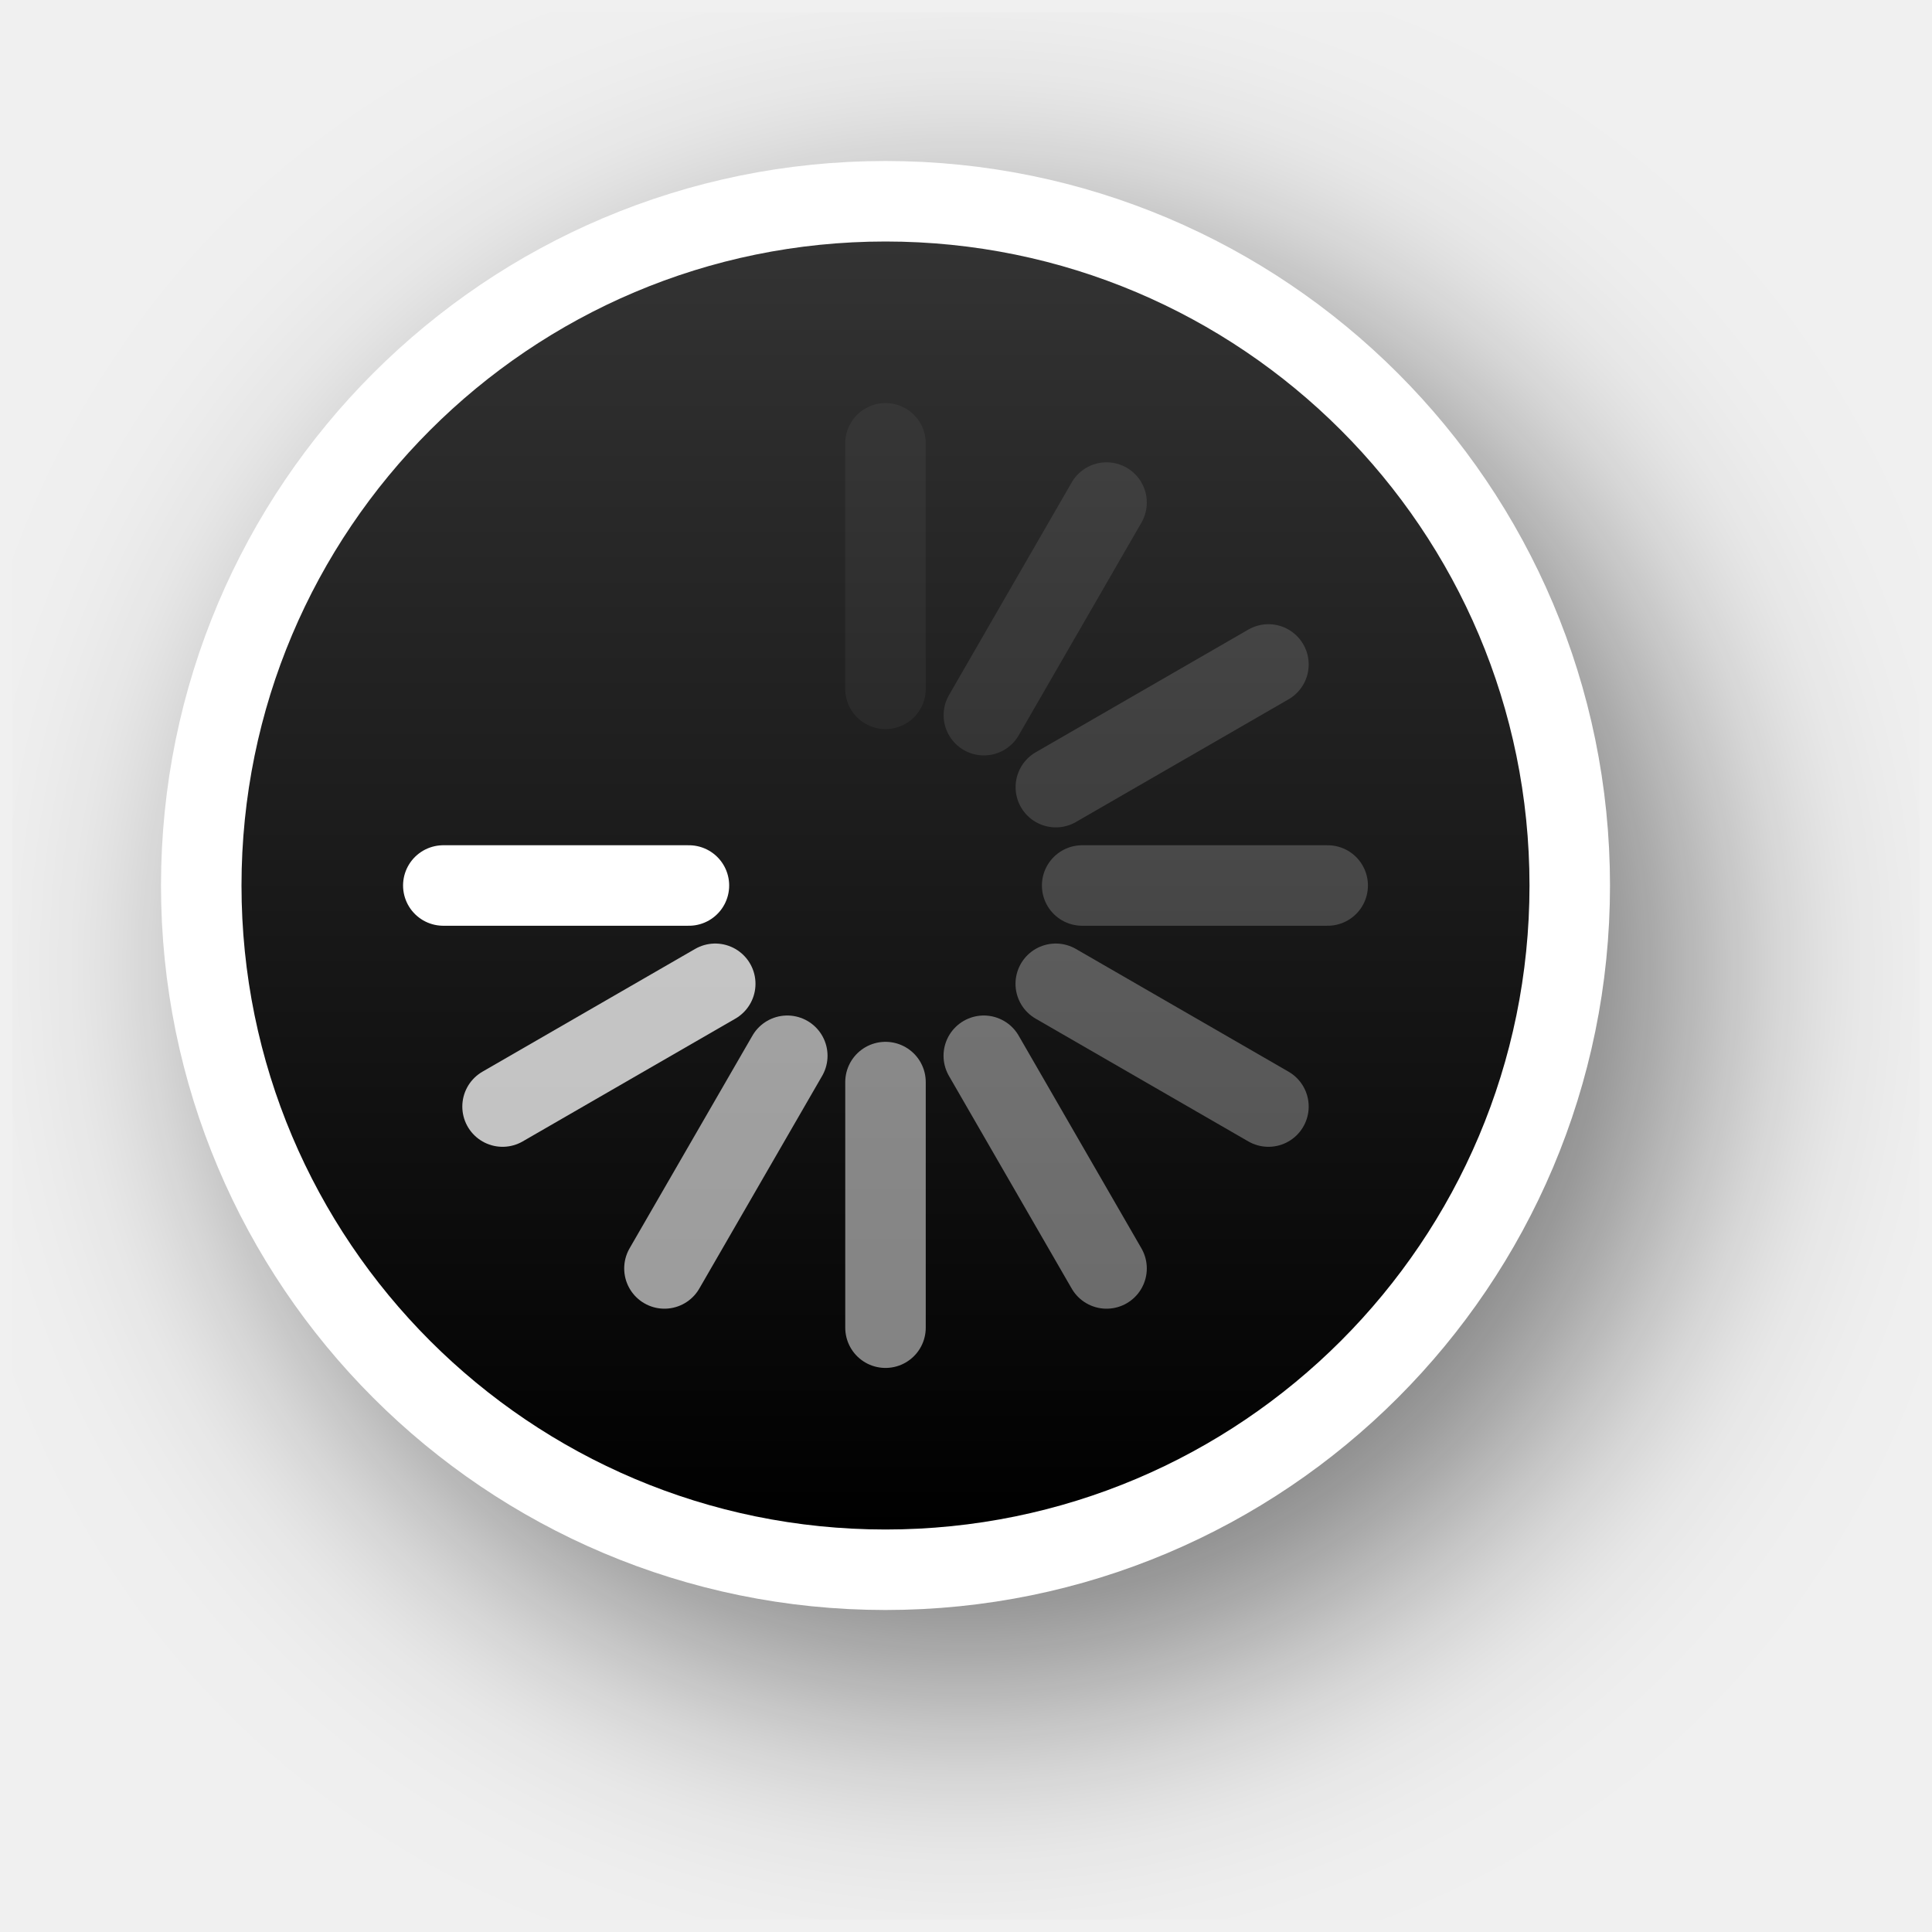
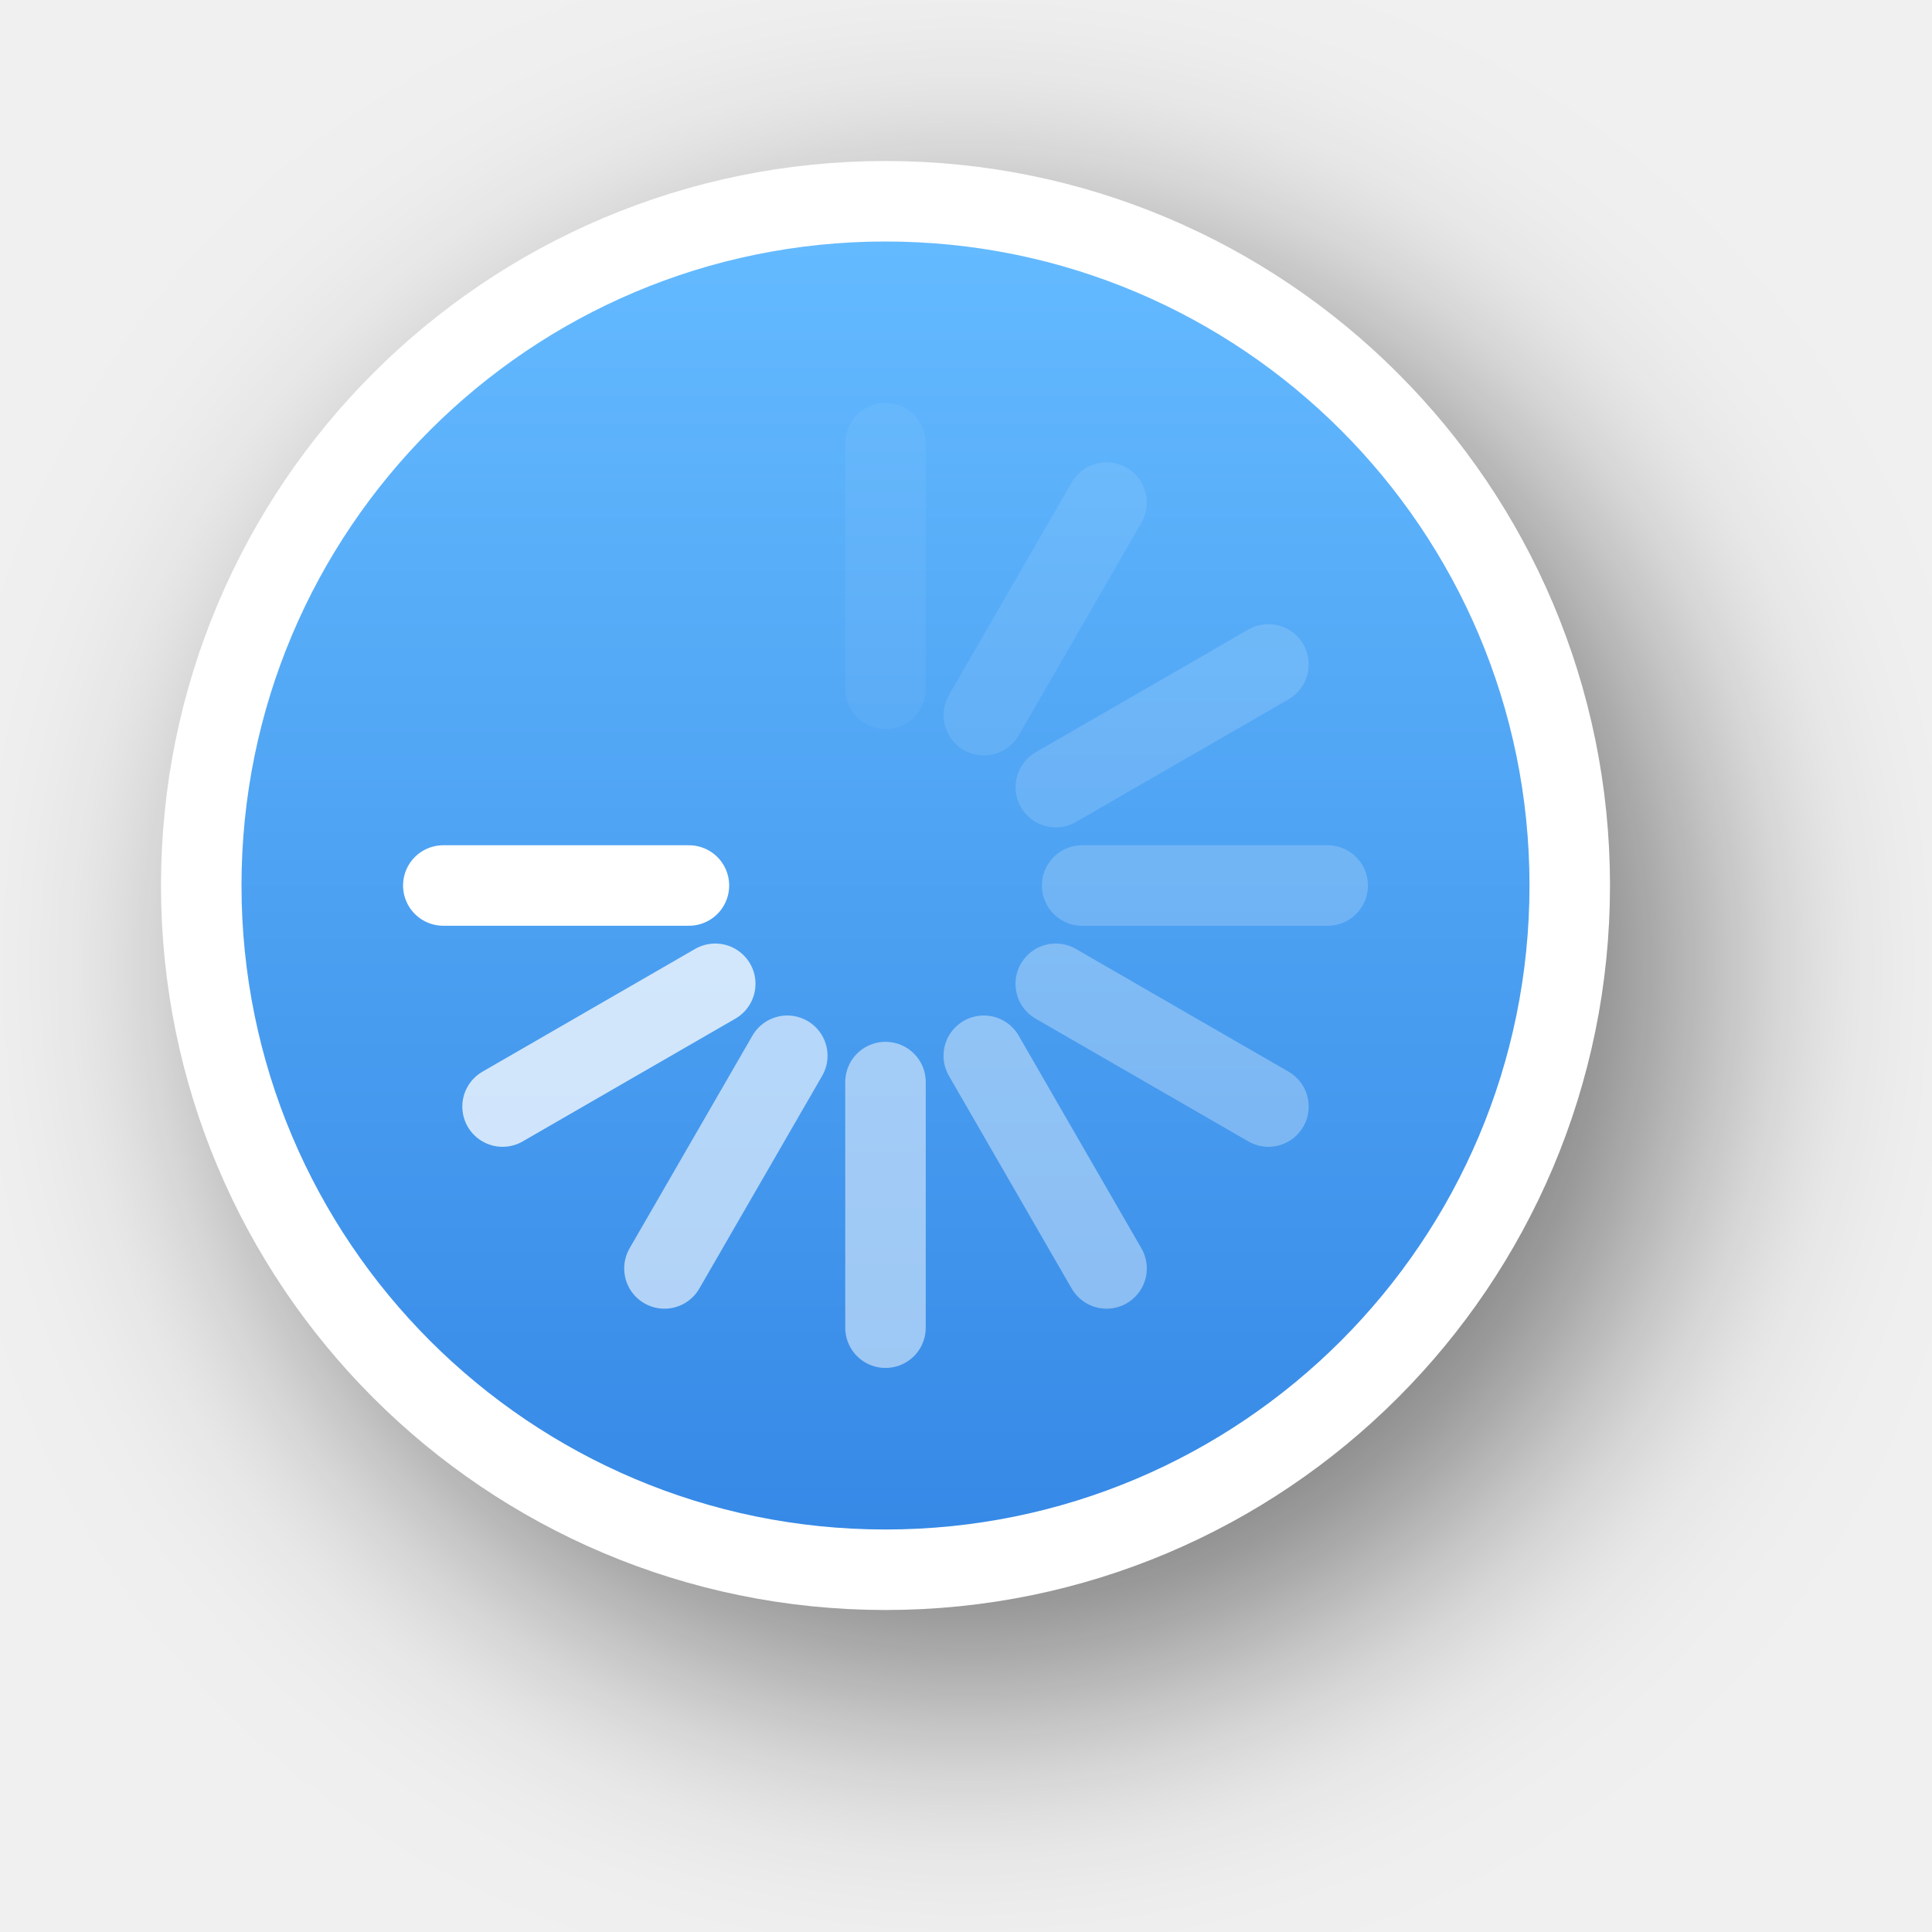
<svg xmlns="http://www.w3.org/2000/svg" xmlns:xlink="http://www.w3.org/1999/xlink" version="1.0" id="svg2" height="24" width="24">
  <defs id="defs4">
-     <filter height="1.48" y="-0.24" width="1.48" x="-0.24" id="filter13189" style="color-interpolation-filters:sRGB">
+     <filter height="1.605" y="-0.302" width="1.605" x="-0.302" id="filter13189" style="color-interpolation-filters:sRGB">
      <feGaussianBlur id="feGaussianBlur13191" stdDeviation="1.6" />
    </filter>
    <linearGradient y2="12" x2="20" y1="12" x1="4" gradientTransform="translate(-23,-1)" gradientUnits="userSpaceOnUse" id="linearGradient26183" xlink:href="#linearGradient13193" />
    <linearGradient id="linearGradient13193">
-       <stop id="stop13195" offset="0" style="stop-color:#000000;stop-opacity:1" />
-       <stop id="stop13197" offset="1" style="stop-color:#333333;stop-opacity:1" />
+       <stop id="stop13195" offset="0" style="stop-color:#3689e6;stop-opacity:1;" />
+       <stop id="stop13197" offset="1" style="stop-color:#64baff;stop-opacity:1;" />
    </linearGradient>
  </defs>
  <g style="display:none" id="layer2" transform="translate(-15,-160)">
    <rect y="160" x="15" height="24" width="24" id="left_ptr" style="color:#000000;display:block;overflow:visible;visibility:visible;opacity:0.3;fill:#000000;fill-opacity:1;fill-rule:nonzero;stroke:none;stroke-width:1;marker:none;enable-background:accumulate" />
    <rect style="color:#000000;display:block;overflow:visible;visibility:visible;opacity:0.3;fill:#000000;fill-opacity:1;fill-rule:nonzero;stroke:none;stroke-width:1;marker:none;enable-background:accumulate" id="hand1" width="24" height="24" x="50" y="160" />
    <rect y="160" x="190" height="24" width="24" id="hand2" style="color:#000000;display:block;overflow:visible;visibility:visible;opacity:0.3;fill:#000000;fill-opacity:1;fill-rule:nonzero;stroke:none;stroke-width:1;marker:none;enable-background:accumulate" />
    <rect y="160" x="85" height="24" width="24" id="grabbing" style="color:#000000;display:block;overflow:visible;visibility:visible;opacity:0.3;fill:#000000;fill-opacity:1;fill-rule:nonzero;stroke:none;stroke-width:1;marker:none;enable-background:accumulate" />
    <rect style="color:#000000;display:block;overflow:visible;visibility:visible;opacity:0.3;fill:#000000;fill-opacity:1;fill-rule:nonzero;stroke:none;stroke-width:1;marker:none;enable-background:accumulate" id="plus" width="24" height="24" x="120" y="160" />
    <rect y="160" x="155" height="24" width="24" id="right_ptr" style="color:#000000;display:block;overflow:visible;visibility:visible;opacity:0.3;fill:#000000;fill-opacity:1;fill-rule:nonzero;stroke:none;stroke-width:1;marker:none;enable-background:accumulate" />
    <rect style="color:#000000;display:block;overflow:visible;visibility:visible;opacity:0.3;fill:#000000;fill-opacity:1;fill-rule:nonzero;stroke:none;stroke-width:1;marker:none;enable-background:accumulate" id="pencil" width="24.062" height="24" x="224.938" y="160" />
    <rect y="160" x="260" height="24" width="24" id="xterm" style="color:#000000;display:block;overflow:visible;visibility:visible;opacity:0.3;fill:#000000;fill-opacity:1;fill-rule:nonzero;stroke:none;stroke-width:1;marker:none;enable-background:accumulate" />
    <rect style="color:#000000;display:block;overflow:visible;visibility:visible;opacity:0.3;fill:#000000;fill-opacity:1;fill-rule:nonzero;stroke:none;stroke-width:1;marker:none;enable-background:accumulate" id="left_ptr_watch_0001" width="24" height="24" x="14" y="364" />
    <rect style="color:#000000;display:block;overflow:visible;visibility:visible;opacity:0.3;fill:#000000;fill-opacity:1;fill-rule:nonzero;stroke:none;stroke-width:1;marker:none;enable-background:accumulate" id="watch_0001" width="24" height="24" x="14" y="337" />
    <rect y="195" x="85" height="24" width="24" id="bottom_side" style="color:#000000;display:block;overflow:visible;visibility:visible;opacity:0.3;fill:#000000;fill-opacity:1;fill-rule:nonzero;stroke:none;stroke-width:1;marker:none;enable-background:accumulate" />
    <rect style="color:#000000;display:block;overflow:visible;visibility:visible;opacity:0.3;fill:#000000;fill-opacity:1;fill-rule:nonzero;stroke:none;stroke-width:1;marker:none;enable-background:accumulate" id="top_side" width="24" height="24" x="120" y="195" />
    <rect y="195" x="155" height="24" width="24" id="right_side" style="color:#000000;display:block;overflow:visible;visibility:visible;opacity:0.3;fill:#000000;fill-opacity:1;fill-rule:nonzero;stroke:none;stroke-width:1;marker:none;enable-background:accumulate" />
    <rect style="color:#000000;display:block;overflow:visible;visibility:visible;opacity:0.3;fill:#000000;fill-opacity:1;fill-rule:nonzero;stroke:none;stroke-width:1;marker:none;enable-background:accumulate" id="left_side" width="24.062" height="24" x="189.938" y="195" />
    <rect y="195" x="225" height="24" width="24" id="bottom_left_corner" style="color:#000000;display:block;overflow:visible;visibility:visible;opacity:0.3;fill:#000000;fill-opacity:1;fill-rule:nonzero;stroke:none;stroke-width:1;marker:none;enable-background:accumulate" />
    <rect style="color:#000000;display:block;overflow:visible;visibility:visible;opacity:0.3;fill:#000000;fill-opacity:1;fill-rule:nonzero;stroke:none;stroke-width:1;marker:none;enable-background:accumulate" id="bottom_right_corner" width="24" height="24" x="260" y="195" />
    <rect y="195" x="295" height="24" width="24" id="top_left_corner" style="color:#000000;display:block;overflow:visible;visibility:visible;opacity:0.3;fill:#000000;fill-opacity:1;fill-rule:nonzero;stroke:none;stroke-width:1;marker:none;enable-background:accumulate" />
    <rect y="195" x="15" height="24" width="24" id="question_arrow" style="color:#000000;display:block;overflow:visible;visibility:visible;opacity:0.3;fill:#000000;fill-opacity:1;fill-rule:nonzero;stroke:none;stroke-width:1;marker:none;enable-background:accumulate" />
    <rect style="color:#000000;display:block;overflow:visible;visibility:visible;opacity:0.3;fill:#000000;fill-opacity:1;fill-rule:nonzero;stroke:none;stroke-width:1;marker:none;enable-background:accumulate" id="top_right_corner" width="24" height="24" x="330" y="195" />
    <rect y="160" x="330" height="24" width="24" id="X_cursor" style="color:#000000;display:block;overflow:visible;visibility:visible;opacity:0.3;fill:#000000;fill-opacity:1;fill-rule:nonzero;stroke:none;stroke-width:1;marker:none;enable-background:accumulate" />
    <rect y="230.061" x="50" height="24" width="24" id="lr_angle" style="color:#000000;display:block;overflow:visible;visibility:visible;opacity:0.3;fill:#000000;fill-opacity:1;fill-rule:nonzero;stroke:none;stroke-width:1;marker:none;enable-background:accumulate" />
    <rect style="color:#000000;display:block;overflow:visible;visibility:visible;opacity:0.3;fill:#000000;fill-opacity:1;fill-rule:nonzero;stroke:none;stroke-width:1;marker:none;enable-background:accumulate" id="ul_angle" width="24" height="24" x="85" y="230.061" />
    <rect y="230.061" x="120" height="24" width="24" id="ur_angle" style="color:#000000;display:block;overflow:visible;visibility:visible;opacity:0.3;fill:#000000;fill-opacity:1;fill-rule:nonzero;stroke:none;stroke-width:1;marker:none;enable-background:accumulate" />
    <rect style="color:#000000;display:block;overflow:visible;visibility:visible;opacity:0.3;fill:#000000;fill-opacity:1;fill-rule:nonzero;stroke:none;stroke-width:1;marker:none;enable-background:accumulate" id="top_tee" width="24" height="24" x="155" y="230.061" />
    <rect y="230.061" x="189.938" height="24" width="24.062" id="bottom_tee" style="color:#000000;display:block;overflow:visible;visibility:visible;opacity:0.3;fill:#000000;fill-opacity:1;fill-rule:nonzero;stroke:none;stroke-width:1;marker:none;enable-background:accumulate" />
    <rect style="color:#000000;display:block;overflow:visible;visibility:visible;opacity:0.3;fill:#000000;fill-opacity:1;fill-rule:nonzero;stroke:none;stroke-width:1;marker:none;enable-background:accumulate" id="left_tee" width="24" height="24" x="225" y="230.061" />
    <rect y="230.061" x="260" height="24" width="24" id="right_tee" style="color:#000000;display:block;overflow:visible;visibility:visible;opacity:0.3;fill:#000000;fill-opacity:1;fill-rule:nonzero;stroke:none;stroke-width:1;marker:none;enable-background:accumulate" />
    <rect style="color:#000000;display:block;overflow:visible;visibility:visible;opacity:0.3;fill:#000000;fill-opacity:1;fill-rule:nonzero;stroke:none;stroke-width:1;marker:none;enable-background:accumulate" id="copy" width="24" height="23.939" x="295" y="230.061" />
    <rect style="color:#000000;display:block;overflow:visible;visibility:visible;opacity:0.3;fill:#000000;fill-opacity:1;fill-rule:nonzero;stroke:none;stroke-width:1;marker:none;enable-background:accumulate" id="ll_angle" width="24" height="24" x="15" y="230.061" />
    <rect y="230.061" x="330" height="24" width="24" id="move" style="color:#000000;display:block;overflow:visible;visibility:visible;opacity:0.3;fill:#000000;fill-opacity:1;fill-rule:nonzero;stroke:none;stroke-width:1;marker:none;enable-background:accumulate" />
    <rect style="color:#000000;display:block;overflow:visible;visibility:visible;opacity:0.3;fill:#000000;fill-opacity:1;fill-rule:nonzero;stroke:none;stroke-width:1;marker:none;enable-background:accumulate" id="circle" width="24" height="24" x="50" y="265.033" />
    <rect y="265.033" x="15" height="24" width="24" id="link" style="color:#000000;display:block;overflow:visible;visibility:visible;opacity:0.3;fill:#000000;fill-opacity:1;fill-rule:nonzero;stroke:none;stroke-width:1;marker:none;enable-background:accumulate" />
    <rect y="265" x="85" height="24.033" width="24" id="crossed_circle" style="color:#000000;display:block;overflow:visible;visibility:visible;opacity:0.3;fill:#000000;fill-opacity:1;fill-rule:nonzero;stroke:none;stroke-width:1;marker:none;enable-background:accumulate" />
    <rect style="color:#000000;display:block;overflow:visible;visibility:visible;opacity:0.3;fill:#000000;fill-opacity:1;fill-rule:nonzero;stroke:none;stroke-width:1;marker:none;enable-background:accumulate" id="cross" width="24" height="24" x="120" y="265" />
    <rect y="265" x="155" height="24" width="24" id="crosshair" style="color:#000000;display:block;overflow:visible;visibility:visible;opacity:0.3;fill:#000000;fill-opacity:1;fill-rule:nonzero;stroke:none;stroke-width:1;marker:none;enable-background:accumulate" />
    <rect y="265.033" x="224" height="24" width="24" id="dnd-ask" style="color:#000000;display:block;overflow:visible;visibility:visible;opacity:0.3;fill:#000000;fill-opacity:1;fill-rule:nonzero;stroke:none;stroke-width:1;marker:none;enable-background:accumulate" />
    <rect style="color:#000000;display:block;overflow:visible;visibility:visible;opacity:0.3;fill:#000000;fill-opacity:1;fill-rule:nonzero;stroke:none;stroke-width:1;marker:none;enable-background:accumulate" id="dnd-none" width="24" height="24" x="189" y="265.033" />
    <rect style="color:#000000;display:block;overflow:visible;visibility:visible;opacity:0.3;fill:#000000;fill-opacity:1;fill-rule:nonzero;stroke:none;stroke-width:1;marker:none;enable-background:accumulate" id="dnd-copy" width="24" height="24.033" x="259" y="265" />
    <rect y="265" x="294" height="24" width="24" id="dnd-link" style="color:#000000;display:block;overflow:visible;visibility:visible;opacity:0.3;fill:#000000;fill-opacity:1;fill-rule:nonzero;stroke:none;stroke-width:1;marker:none;enable-background:accumulate" />
    <rect style="color:#000000;display:block;overflow:visible;visibility:visible;opacity:0.3;fill:#000000;fill-opacity:1;fill-rule:nonzero;stroke:none;stroke-width:1;marker:none;enable-background:accumulate" id="dnd-move" width="24" height="24" x="329" y="265" />
    <rect y="300" x="50" height="24" width="24" id="bd_double_arrow" style="color:#000000;display:block;overflow:visible;visibility:visible;opacity:0.3;fill:#000000;fill-opacity:1;fill-rule:nonzero;stroke:none;stroke-width:1;marker:none;enable-background:accumulate" />
    <rect style="color:#000000;display:block;overflow:visible;visibility:visible;opacity:0.3;fill:#000000;fill-opacity:1;fill-rule:nonzero;stroke:none;stroke-width:1;marker:none;enable-background:accumulate" id="fd_double_arrow" width="24" height="24" x="15" y="300" />
    <rect style="color:#000000;display:block;overflow:visible;visibility:visible;opacity:0.3;fill:#000000;fill-opacity:1;fill-rule:nonzero;stroke:none;stroke-width:1;marker:none;enable-background:accumulate" id="sb_v_double_arrow" width="24" height="24.033" x="85" y="299.967" />
    <rect y="299.967" x="120" height="24" width="24" id="sb_h_double_arrow" style="color:#000000;display:block;overflow:visible;visibility:visible;opacity:0.3;fill:#000000;fill-opacity:1;fill-rule:nonzero;stroke:none;stroke-width:1;marker:none;enable-background:accumulate" />
    <rect style="color:#000000;display:block;overflow:visible;visibility:visible;opacity:0.3;fill:#000000;fill-opacity:1;fill-rule:nonzero;stroke:none;stroke-width:1;marker:none;enable-background:accumulate" id="sb_right_arrow" width="24" height="24" x="155" y="299.967" />
    <rect style="color:#000000;display:block;overflow:visible;visibility:visible;opacity:0.3;fill:#000000;fill-opacity:1;fill-rule:nonzero;stroke:none;stroke-width:1;marker:none;enable-background:accumulate" id="sb_up_arrow" width="24" height="24" x="224" y="300" />
    <rect y="300" x="189" height="24" width="24" id="sb_left_arrow" style="color:#000000;display:block;overflow:visible;visibility:visible;opacity:0.3;fill:#000000;fill-opacity:1;fill-rule:nonzero;stroke:none;stroke-width:1;marker:none;enable-background:accumulate" />
    <rect y="299.967" x="259" height="24.033" width="24" id="sb_down_arrow" style="color:#000000;display:block;overflow:visible;visibility:visible;opacity:0.3;fill:#000000;fill-opacity:1;fill-rule:nonzero;stroke:none;stroke-width:1;marker:none;enable-background:accumulate" />
    <rect style="color:#000000;display:block;overflow:visible;visibility:visible;opacity:0.3;fill:#000000;fill-opacity:1;fill-rule:nonzero;stroke:none;stroke-width:1;marker:none;enable-background:accumulate" id="tcross" width="24" height="24.033" x="294" y="299.967" />
    <rect y="300" x="329" height="24" width="24" id="dotbox" style="color:#000000;display:block;overflow:visible;visibility:visible;opacity:0.3;fill:#000000;fill-opacity:1;fill-rule:nonzero;stroke:none;stroke-width:1;marker:none;enable-background:accumulate" />
    <rect y="337" x="42" height="24" width="24" id="watch_0002" style="color:#000000;display:block;overflow:visible;visibility:visible;opacity:0.3;fill:#000000;fill-opacity:1;fill-rule:nonzero;stroke:none;stroke-width:1;marker:none;enable-background:accumulate" />
    <rect y="337" x="70" height="24" width="24" id="watch_0003" style="color:#000000;display:block;overflow:visible;visibility:visible;opacity:0.3;fill:#000000;fill-opacity:1;fill-rule:nonzero;stroke:none;stroke-width:1;marker:none;enable-background:accumulate" />
    <rect style="color:#000000;display:block;overflow:visible;visibility:visible;opacity:0.3;fill:#000000;fill-opacity:1;fill-rule:nonzero;stroke:none;stroke-width:1;marker:none;enable-background:accumulate" id="watch_0004" width="24" height="24" x="98" y="337" />
    <rect y="337" x="126" height="24" width="24" id="watch_0005" style="color:#000000;display:block;overflow:visible;visibility:visible;opacity:0.3;fill:#000000;fill-opacity:1;fill-rule:nonzero;stroke:none;stroke-width:1;marker:none;enable-background:accumulate" />
    <rect style="color:#000000;display:block;overflow:visible;visibility:visible;opacity:0.3;fill:#000000;fill-opacity:1;fill-rule:nonzero;stroke:none;stroke-width:1;marker:none;enable-background:accumulate" id="watch_0006" width="24" height="24" x="154" y="337" />
    <rect style="color:#000000;display:block;overflow:visible;visibility:visible;opacity:0.3;fill:#000000;fill-opacity:1;fill-rule:nonzero;stroke:none;stroke-width:1;marker:none;enable-background:accumulate" id="watch_0007" width="24" height="24" x="182" y="337" />
    <rect y="337" x="210" height="24" width="24" id="watch_0008" style="color:#000000;display:block;overflow:visible;visibility:visible;opacity:0.3;fill:#000000;fill-opacity:1;fill-rule:nonzero;stroke:none;stroke-width:1;marker:none;enable-background:accumulate" />
    <rect y="364" x="42" height="24" width="24" id="left_ptr_watch_0002" style="color:#000000;display:block;overflow:visible;visibility:visible;opacity:0.3;fill:#000000;fill-opacity:1;fill-rule:nonzero;stroke:none;stroke-width:1;marker:none;enable-background:accumulate" />
    <rect style="color:#000000;display:block;overflow:visible;visibility:visible;opacity:0.3;fill:#000000;fill-opacity:1;fill-rule:nonzero;stroke:none;stroke-width:1;marker:none;enable-background:accumulate" id="left_ptr_watch_0003" width="24" height="24" x="70" y="364" />
    <rect style="color:#000000;display:block;overflow:visible;visibility:visible;opacity:0.3;fill:#000000;fill-opacity:1;fill-rule:nonzero;stroke:none;stroke-width:1;marker:none;enable-background:accumulate" id="left_ptr_watch_0004" width="24" height="24" x="98" y="364" />
    <rect y="364" x="126" height="24" width="24" id="left_ptr_watch_0005" style="color:#000000;display:block;overflow:visible;visibility:visible;opacity:0.3;fill:#000000;fill-opacity:1;fill-rule:nonzero;stroke:none;stroke-width:1;marker:none;enable-background:accumulate" />
    <rect style="color:#000000;display:block;overflow:visible;visibility:visible;opacity:0.3;fill:#000000;fill-opacity:1;fill-rule:nonzero;stroke:none;stroke-width:1;marker:none;enable-background:accumulate" id="left_ptr_watch_0006" width="24" height="24" x="154" y="364" />
    <rect y="364" x="182" height="24" width="24" id="left_ptr_watch_0007" style="color:#000000;display:block;overflow:visible;visibility:visible;opacity:0.3;fill:#000000;fill-opacity:1;fill-rule:nonzero;stroke:none;stroke-width:1;marker:none;enable-background:accumulate" />
    <rect y="364" x="210" height="24" width="24" id="left_ptr_watch_0008" style="color:#000000;display:block;overflow:visible;visibility:visible;opacity:0.3;fill:#000000;fill-opacity:1;fill-rule:nonzero;stroke:none;stroke-width:1;marker:none;enable-background:accumulate" />
    <rect y="337" x="238" height="24" width="24" id="watch_0009" style="color:#000000;display:block;overflow:visible;visibility:visible;opacity:0.3;fill:#000000;fill-opacity:1;fill-rule:nonzero;stroke:none;stroke-width:1;marker:none;enable-background:accumulate" />
    <rect style="color:#000000;display:block;overflow:visible;visibility:visible;opacity:0.3;fill:#000000;fill-opacity:1;fill-rule:nonzero;stroke:none;stroke-width:1;marker:none;enable-background:accumulate" id="watch_0010" width="24" height="24" x="266" y="337" />
    <rect style="color:#000000;display:block;overflow:visible;visibility:visible;opacity:0.3;fill:#000000;fill-opacity:1;fill-rule:nonzero;stroke:none;stroke-width:1;marker:none;enable-background:accumulate" id="watch_0011" width="24" height="24" x="294" y="337" />
    <rect y="337" x="322" height="24" width="24" id="watch_0012" style="color:#000000;display:block;overflow:visible;visibility:visible;opacity:0.3;fill:#000000;fill-opacity:1;fill-rule:nonzero;stroke:none;stroke-width:1;marker:none;enable-background:accumulate" />
    <rect style="color:#000000;display:block;overflow:visible;visibility:visible;opacity:0.3;fill:#000000;fill-opacity:1;fill-rule:nonzero;stroke:none;stroke-width:1;marker:none;enable-background:accumulate" id="watch_0013" width="24" height="24" x="350" y="337" />
    <rect y="337" x="378" height="24" width="24" id="watch_0014" style="color:#000000;display:block;overflow:visible;visibility:visible;opacity:0.3;fill:#000000;fill-opacity:1;fill-rule:nonzero;stroke:none;stroke-width:1;marker:none;enable-background:accumulate" />
    <rect y="337" x="406" height="24" width="24" id="watch_0015" style="color:#000000;display:block;overflow:visible;visibility:visible;opacity:0.3;fill:#000000;fill-opacity:1;fill-rule:nonzero;stroke:none;stroke-width:1;marker:none;enable-background:accumulate" />
    <rect style="color:#000000;display:block;overflow:visible;visibility:visible;opacity:0.3;fill:#000000;fill-opacity:1;fill-rule:nonzero;stroke:none;stroke-width:1;marker:none;enable-background:accumulate" id="watch_0016" width="24" height="24" x="434" y="337" />
  </g>
  <circle style="opacity:0.5;fill:#000000;fill-opacity:1;stroke:#000000;stroke-width:2;stroke-linecap:round;stroke-linejoin:miter;stroke-miterlimit:4;stroke-dasharray:none;stroke-dashoffset:0;stroke-opacity:1;filter:url(#filter13189)" id="circle13187" cx="12" cy="12" r="8" />
  <circle r="8" cy="11" cx="11" id="circle13169" style="opacity:1;fill:none;fill-opacity:1;stroke:#ffffff;stroke-width:2;stroke-linecap:round;stroke-linejoin:miter;stroke-miterlimit:4;stroke-dasharray:none;stroke-dashoffset:0;stroke-opacity:1" />
  <circle transform="rotate(-90)" style="opacity:1;fill:url(#linearGradient26183);fill-opacity:1;stroke:none;stroke-width:1;stroke-linecap:round;stroke-linejoin:miter;stroke-miterlimit:4;stroke-dasharray:none;stroke-dashoffset:0;stroke-opacity:1" id="circle13167" cx="-11" cy="11" r="8" />
  <circle r="8" cy="-11" cx="11" id="circle13229" style="opacity:1;fill:none;fill-opacity:1;stroke:none;stroke-width:1;stroke-linecap:round;stroke-linejoin:miter;stroke-miterlimit:4;stroke-dasharray:none;stroke-dashoffset:0;stroke-opacity:1" transform="rotate(90)" />
  <circle transform="rotate(112.5)" style="opacity:1;fill:none;fill-opacity:1;stroke:none;stroke-width:1;stroke-linecap:round;stroke-linejoin:miter;stroke-miterlimit:4;stroke-dasharray:none;stroke-dashoffset:0;stroke-opacity:1" id="circle16270" cx="5.953" cy="-14.372" r="8" />
  <circle transform="rotate(67.5)" style="opacity:1;fill:none;fill-opacity:1;stroke:none;stroke-width:1;stroke-linecap:round;stroke-linejoin:miter;stroke-miterlimit:4;stroke-dasharray:none;stroke-dashoffset:0;stroke-opacity:1" id="circle16914" cx="14.372" cy="-5.953" r="8" />
  <circle r="8" cy="-5.3907144e-07" cx="15.556" id="circle16868" style="opacity:1;fill:none;fill-opacity:1;stroke:none;stroke-width:1;stroke-linecap:round;stroke-linejoin:miter;stroke-miterlimit:4;stroke-dasharray:none;stroke-dashoffset:0;stroke-opacity:1" transform="rotate(45)" />
  <circle transform="rotate(22.5)" style="opacity:1;fill:none;fill-opacity:1;stroke:none;stroke-width:1;stroke-linecap:round;stroke-linejoin:miter;stroke-miterlimit:4;stroke-dasharray:none;stroke-dashoffset:0;stroke-opacity:1" id="circle16822" cx="14.372" cy="5.953" r="8" />
  <circle r="8" cy="11" cx="11" id="circle16776" style="opacity:1;fill:none;fill-opacity:1;stroke:none;stroke-width:1;stroke-linecap:round;stroke-linejoin:miter;stroke-miterlimit:4;stroke-dasharray:none;stroke-dashoffset:0;stroke-opacity:1" />
  <circle transform="rotate(-22.5)" style="opacity:1;fill:none;fill-opacity:1;stroke:none;stroke-width:1;stroke-linecap:round;stroke-linejoin:miter;stroke-miterlimit:4;stroke-dasharray:none;stroke-dashoffset:0;stroke-opacity:1" id="circle16730" cx="5.953" cy="14.372" r="8" />
  <circle r="8" cy="15.556" cx="1.1650734e-07" id="circle16684" style="opacity:1;fill:none;fill-opacity:1;stroke:none;stroke-width:1;stroke-linecap:round;stroke-linejoin:miter;stroke-miterlimit:4;stroke-dasharray:none;stroke-dashoffset:0;stroke-opacity:1" transform="rotate(-45)" />
  <circle transform="rotate(-67.5)" style="opacity:1;fill:none;fill-opacity:1;stroke:none;stroke-width:1;stroke-linecap:round;stroke-linejoin:miter;stroke-miterlimit:4;stroke-dasharray:none;stroke-dashoffset:0;stroke-opacity:1" id="circle16638" cx="-5.953" cy="14.372" r="8" />
  <circle r="8" cy="11" cx="-11" id="circle16592" style="opacity:1;fill:none;fill-opacity:1;stroke:none;stroke-width:1;stroke-linecap:round;stroke-linejoin:miter;stroke-miterlimit:4;stroke-dasharray:none;stroke-dashoffset:0;stroke-opacity:1" transform="rotate(-90)" />
  <circle transform="rotate(-112.5)" style="opacity:1;fill:none;fill-opacity:1;stroke:none;stroke-width:1;stroke-linecap:round;stroke-linejoin:miter;stroke-miterlimit:4;stroke-dasharray:none;stroke-dashoffset:0;stroke-opacity:1" id="circle16546" cx="-14.372" cy="5.953" r="8" />
  <circle r="8" cy="-3.5246416e-08" cx="-15.556" id="circle16500" style="opacity:1;fill:none;fill-opacity:1;stroke:none;stroke-width:1;stroke-linecap:round;stroke-linejoin:miter;stroke-miterlimit:4;stroke-dasharray:none;stroke-dashoffset:0;stroke-opacity:1" transform="rotate(-135)" />
  <circle transform="rotate(-157.5)" style="opacity:1;fill:none;fill-opacity:1;stroke:none;stroke-width:1;stroke-linecap:round;stroke-linejoin:miter;stroke-miterlimit:4;stroke-dasharray:none;stroke-dashoffset:0;stroke-opacity:1" id="circle16454" cx="-14.372" cy="-5.953" r="8" />
  <path style="opacity:0.2;fill:none;stroke:#ffffff;stroke-width:1px;stroke-linecap:round;stroke-linejoin:miter;stroke-opacity:1" id="path16368" d="m 13.443,11 h 3.05" />
  <path style="fill:none;stroke:#ffffff;stroke-width:1px;stroke-linecap:round;stroke-linejoin:miter;stroke-opacity:1" id="path16370" d="M 5.507,11 H 8.558" />
  <path style="opacity:0.15;fill:none;stroke:#ffffff;stroke-width:1px;stroke-linecap:round;stroke-linejoin:miter;stroke-opacity:1" id="path16376" d="M 13.116,9.778 15.757,8.254" />
  <path style="opacity:0.75;fill:none;stroke:#ffffff;stroke-width:1px;stroke-linecap:round;stroke-linejoin:miter;stroke-opacity:1" id="path16378" d="M 6.243,13.746 8.885,12.221" />
  <path style="opacity:0.1;fill:none;stroke:#ffffff;stroke-width:1px;stroke-linecap:round;stroke-linejoin:miter;stroke-opacity:1" id="path16384" d="M 12.222,8.884 13.746,6.243" />
  <path style="opacity:0.6;fill:none;stroke:#ffffff;stroke-width:1px;stroke-linecap:round;stroke-linejoin:miter;stroke-opacity:1" id="path16386" d="m 8.254,15.757 1.526,-2.642" />
  <path style="opacity:0.05;fill:none;stroke:#ffffff;stroke-width:1px;stroke-linecap:round;stroke-linejoin:miter;stroke-opacity:1" id="path16392" d="M 11,8.557 V 5.507" />
  <path style="opacity:0.5;fill:none;stroke:#ffffff;stroke-width:1px;stroke-linecap:round;stroke-linejoin:miter;stroke-opacity:1" id="path16394" d="M 11,16.493 V 13.442" />
  <path style="opacity:0.4;fill:none;stroke:#ffffff;stroke-width:1px;stroke-linecap:round;stroke-linejoin:miter;stroke-opacity:1" id="path16400" d="M 13.746,15.757 12.221,13.115" />
  <path style="opacity:0.3;fill:none;stroke:#ffffff;stroke-width:1px;stroke-linecap:round;stroke-linejoin:miter;stroke-opacity:1" id="path16404" d="M 15.757,13.746 13.115,12.221" />
  <circle r="8" cy="-11" cx="-11" id="circle16408" style="opacity:1;fill:none;fill-opacity:1;stroke:none;stroke-width:1;stroke-linecap:round;stroke-linejoin:miter;stroke-miterlimit:4;stroke-dasharray:none;stroke-dashoffset:0;stroke-opacity:1" transform="scale(-1)" />
</svg>
